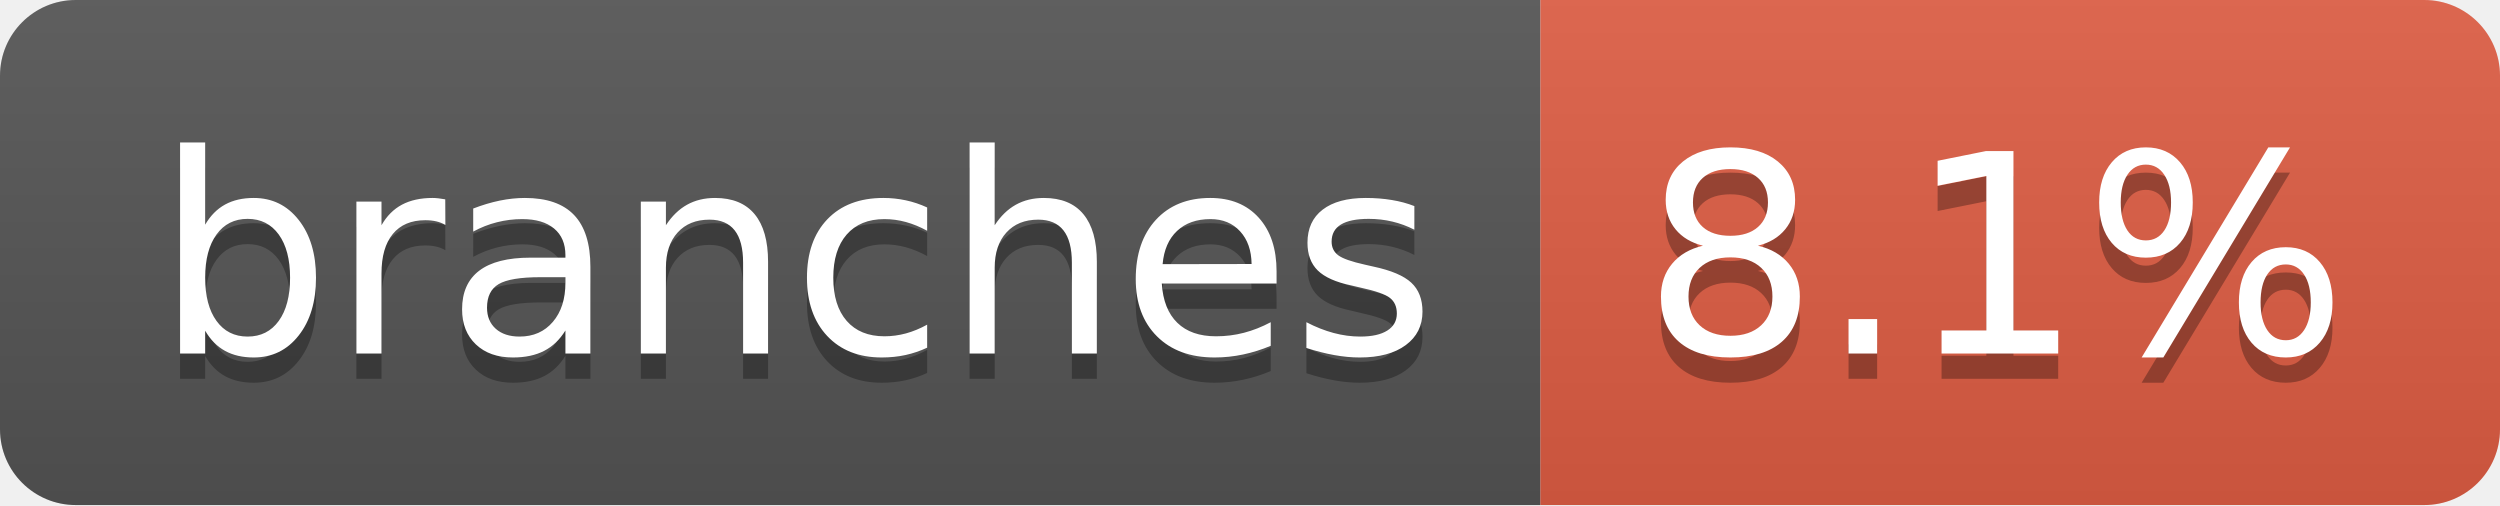
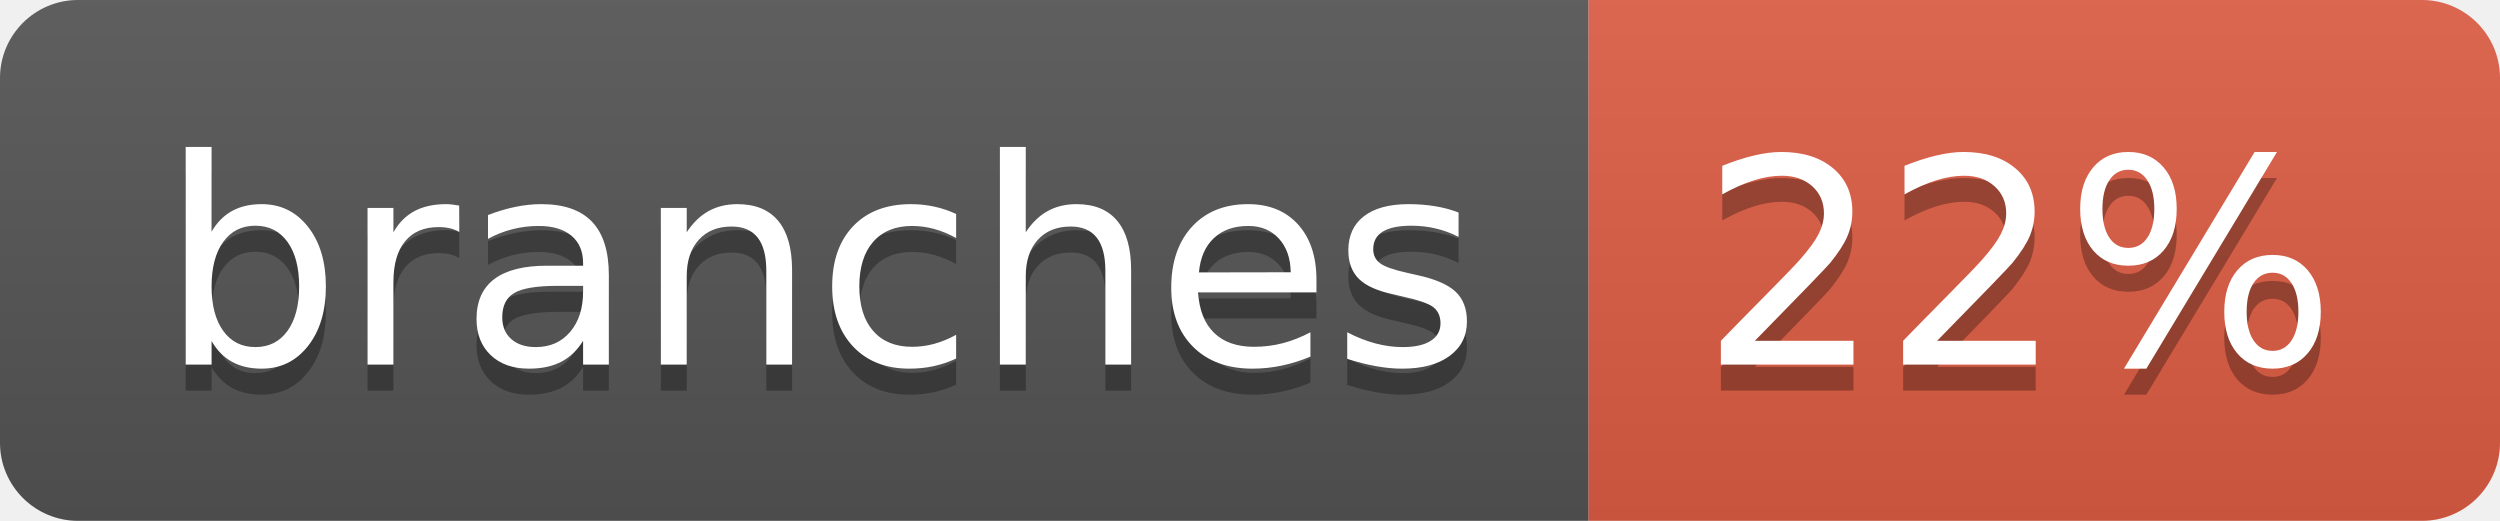
- <svg xmlns="http://www.w3.org/2000/svg" width="99" height="20" role="img" aria-label="branches: 8.1%">
+ <svg xmlns="http://www.w3.org/2000/svg" width="96" height="20" role="img" aria-label="branches: 22%">
  <linearGradient id="s" x2="0" y2="100%">
    <stop offset="0" stop-color="#bbb" stop-opacity=".1" />
    <stop offset="1" stop-opacity=".1" />
  </linearGradient>
  <clipPath id="r">
-     <rect width="99" height="20" rx="3" fill="#fff" />
+     <rect width="96" height="20" rx="3" fill="#fff" />
  </clipPath>
  <g clip-path="url(#r)">
    <rect width="61" height="20" fill="#555" />
-     <rect x="61" width="38" height="20" fill="#e05d44" />
-     <rect width="99" height="20" fill="url(#s)" />
+     <rect x="61" width="35" height="20" fill="#e05d44" />
+     <rect width="96" height="20" fill="url(#s)" />
  </g>
  <g fill="#fff" text-anchor="middle" font-family="Verdana,Geneva,DejaVu Sans,sans-serif" text-rendering="geometricPrecision" font-size="110">
    <text aria-hidden="true" x="315" y="150" fill="#010101" fill-opacity=".3" transform="scale(.1)" textLength="507">branches</text>
    <text x="315" y="140" transform="scale(.1)" fill="#fff" textLength="507">branches</text>
-     <text aria-hidden="true" x="790" y="150" fill="#010101" fill-opacity=".3" transform="scale(.1)" textLength="280">8.1%</text>
-     <text x="790" y="140" transform="scale(.1)" fill="#fff" textLength="280">8.1%</text>
+     <text aria-hidden="true" x="775" y="150" fill="#010101" fill-opacity=".3" transform="scale(.1)" textLength="245">22%</text>
+     <text x="775" y="140" transform="scale(.1)" fill="#fff" textLength="245">22%</text>
  </g>
</svg>
